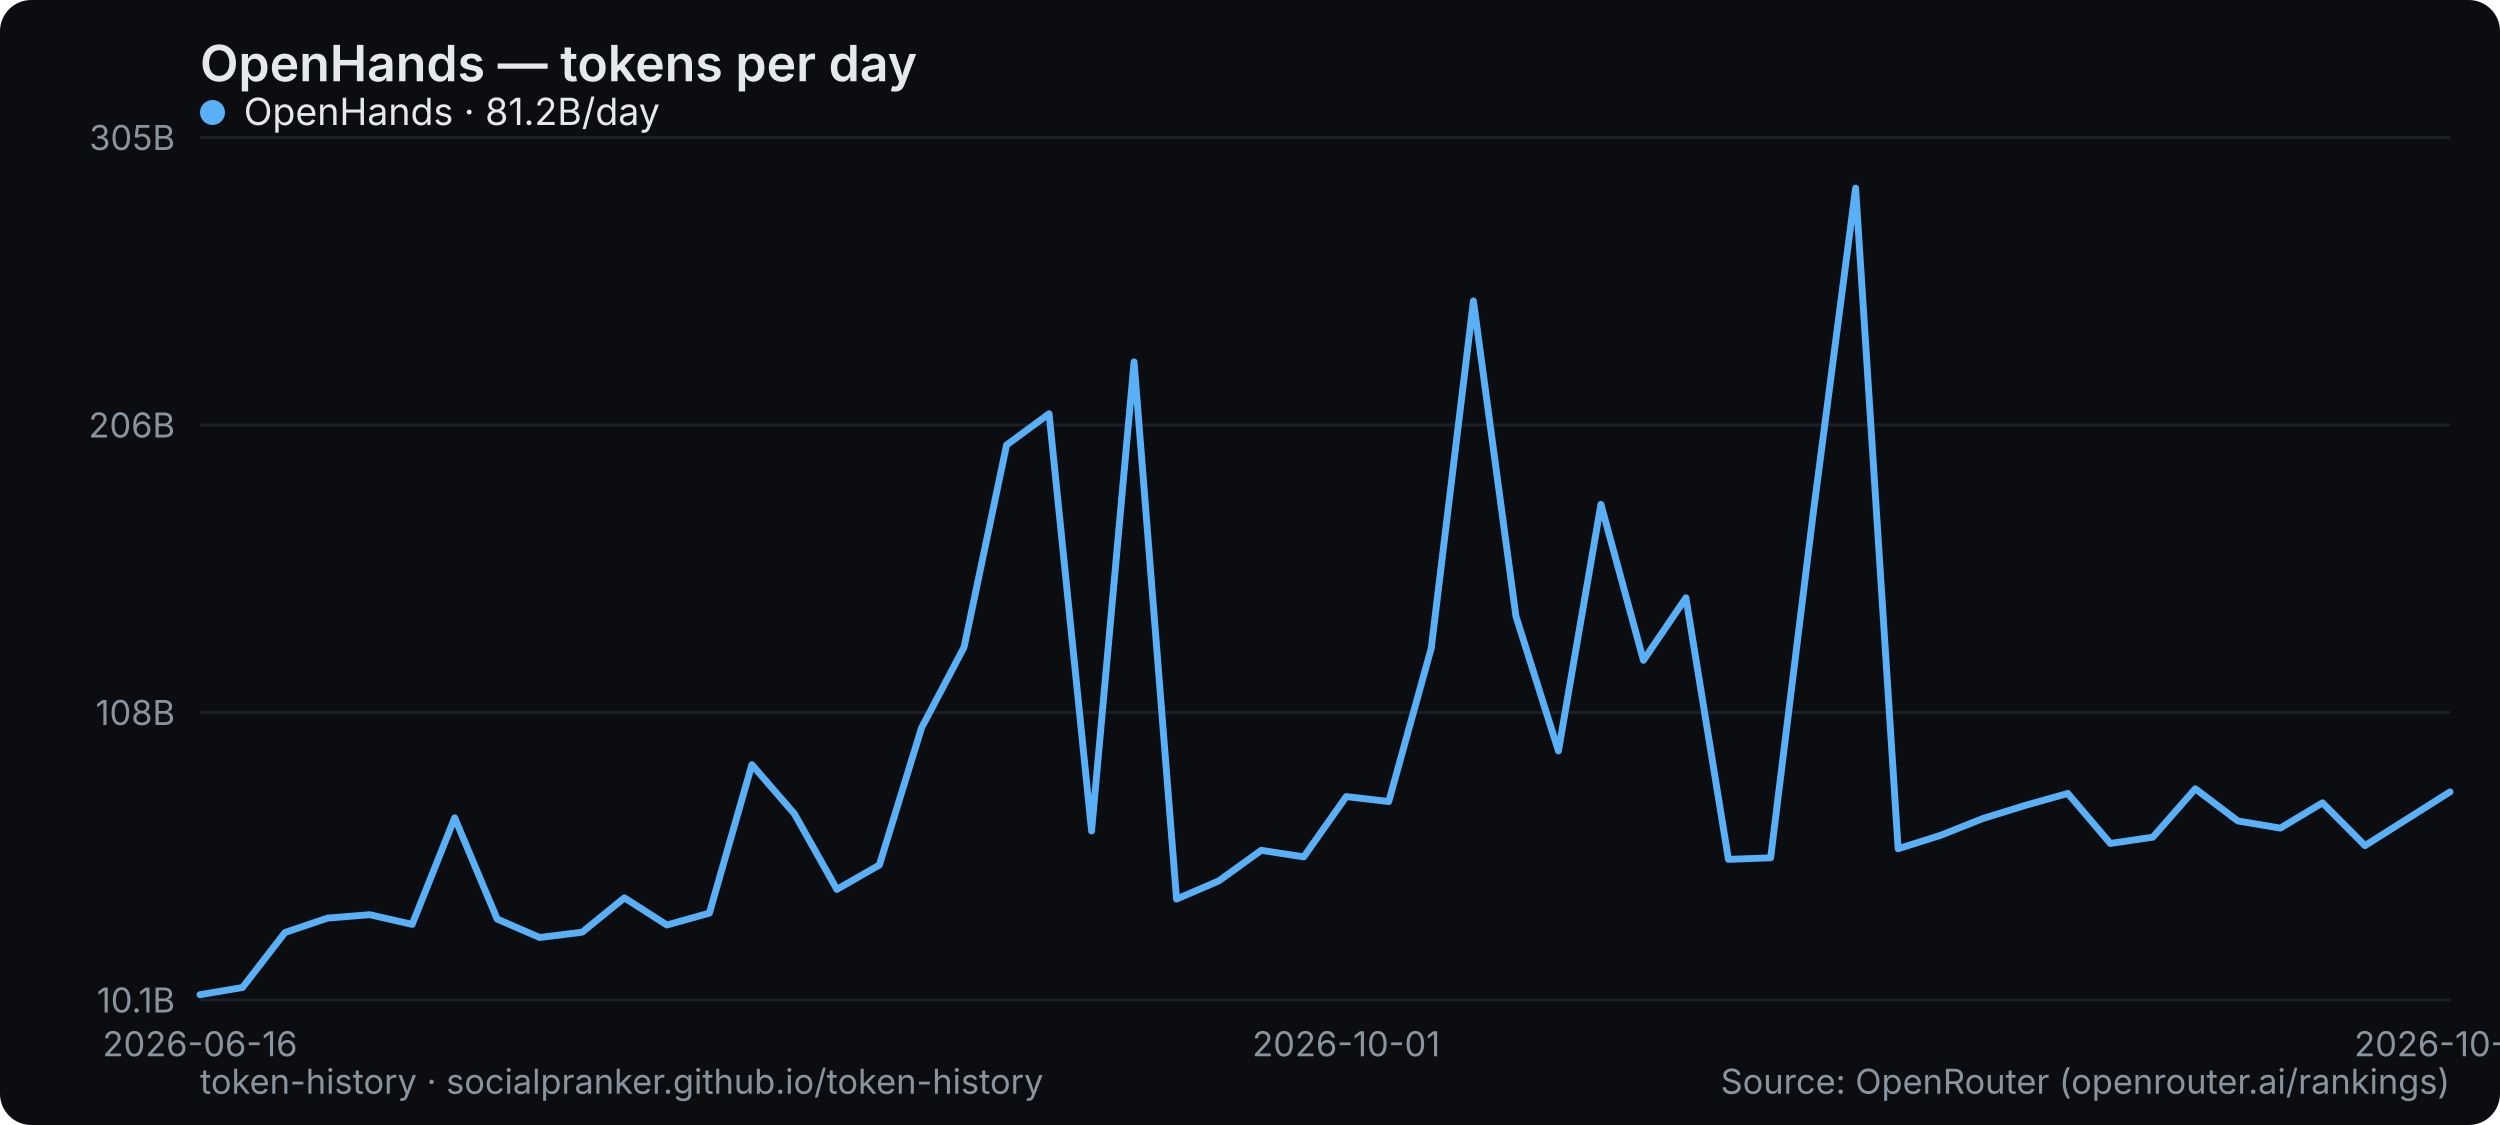
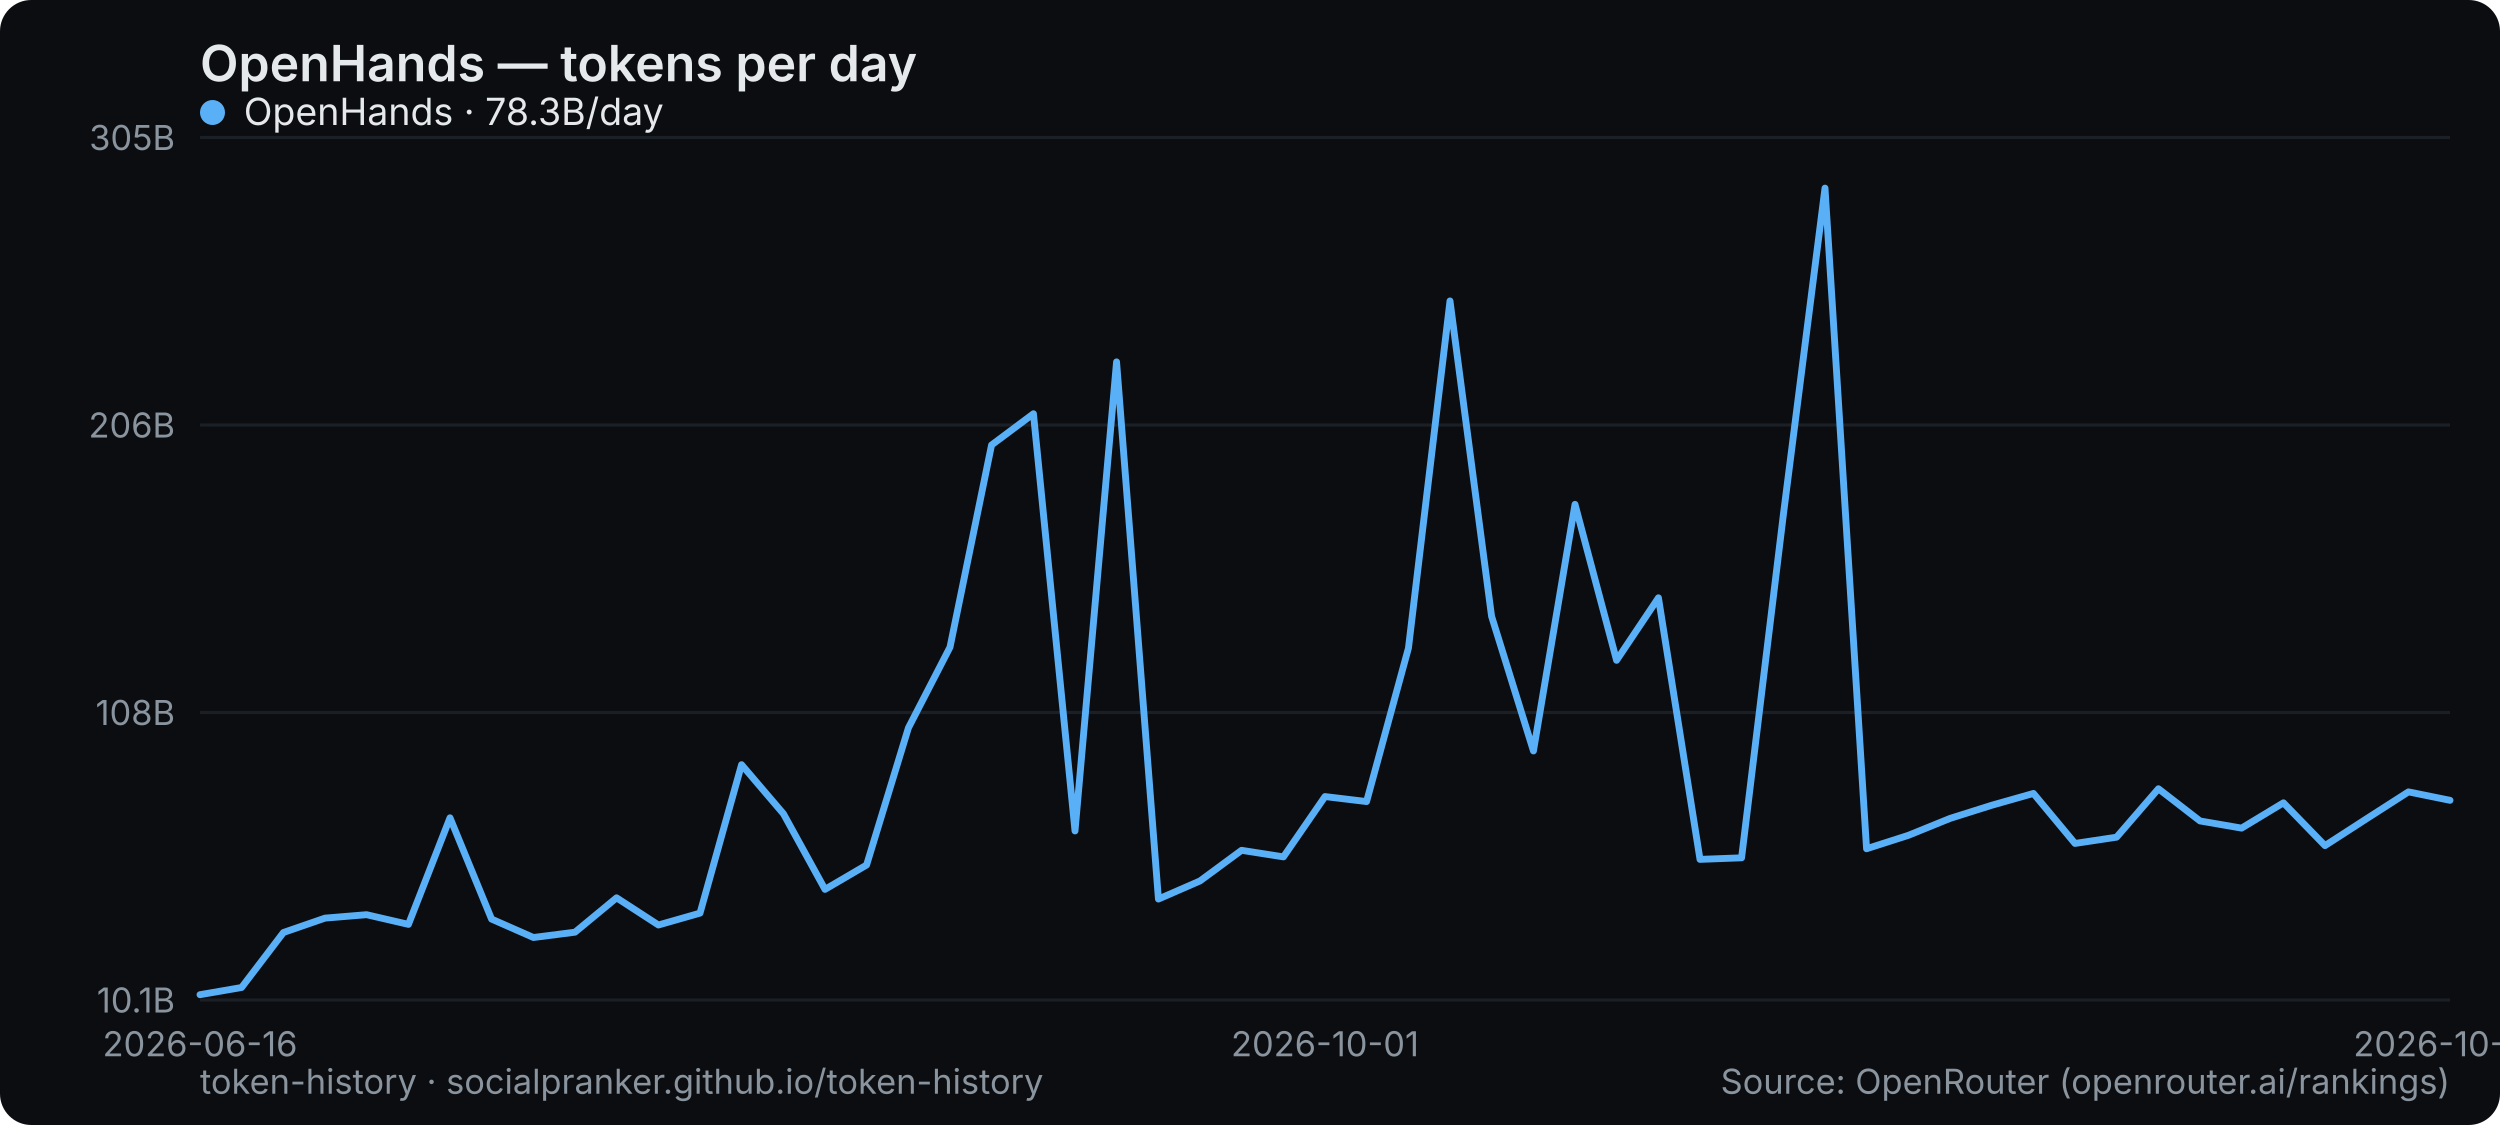
<svg xmlns="http://www.w3.org/2000/svg" width="800" height="360" viewBox="0 0 800 360" role="img" aria-label="OpenHands — tokens per day">
  <rect width="800" height="360" rx="10" fill="#0b0d10" />
  <text x="64" y="26" font-family="system-ui,-apple-system,Segoe UI,sans-serif" font-size="16" font-weight="600" fill="#e6e9ec">OpenHands — tokens per day</text>
  <line x1="64" y1="320" x2="784" y2="320" stroke="#1b2026" stroke-width="1" />
  <text x="56" y="324" text-anchor="end" font-family="system-ui,-apple-system,Segoe UI,sans-serif" font-size="11" fill="#8a949e">10.1B</text>
  <line x1="64" y1="228" x2="784" y2="228" stroke="#1b2026" stroke-width="1" />
  <text x="56" y="232" text-anchor="end" font-family="system-ui,-apple-system,Segoe UI,sans-serif" font-size="11" fill="#8a949e">108B</text>
  <line x1="64" y1="136" x2="784" y2="136" stroke="#1b2026" stroke-width="1" />
  <text x="56" y="140" text-anchor="end" font-family="system-ui,-apple-system,Segoe UI,sans-serif" font-size="11" fill="#8a949e">206B</text>
  <line x1="64" y1="44" x2="784" y2="44" stroke="#1b2026" stroke-width="1" />
  <text x="56" y="48" text-anchor="end" font-family="system-ui,-apple-system,Segoe UI,sans-serif" font-size="11" fill="#8a949e">305B</text>
  <text x="64" y="338" text-anchor="middle" font-family="system-ui,-apple-system,Segoe UI,sans-serif" font-size="11" fill="#8a949e">2026-06-16</text>
-   <text x="430.792" y="338" text-anchor="middle" font-family="system-ui,-apple-system,Segoe UI,sans-serif" font-size="11" fill="#8a949e">2026-10-01</text>
-   <text x="784" y="338" text-anchor="middle" font-family="system-ui,-apple-system,Segoe UI,sans-serif" font-size="11" fill="#8a949e">2026-10-27</text>
-   <polyline points="64.0,318.3 77.6,316.0 91.2,298.4 104.8,293.8 118.3,292.7 131.9,295.8 145.5,261.7 159.1,294.1 172.7,300.0 186.3,298.3 199.8,287.3 213.4,296.0 227.0,292.2 240.6,244.7 254.2,260.4 267.8,284.6 281.4,276.8 294.9,232.9 308.5,207.1 322.1,142.4 335.7,132.4 349.3,265.9 362.9,115.8 376.5,287.7 390.0,281.9 403.6,272.1 417.2,274.2 430.8,254.9 444.4,256.5 458.0,207.4 471.5,96.3 485.1,197.2 498.7,240.3 512.3,161.4 525.9,211.3 539.5,191.3 553.1,275.0 566.6,274.5 580.2,164.5 593.8,60.2 607.4,271.6 621.0,267.3 634.6,261.9 648.2,257.7 661.7,253.9 675.3,269.9 688.9,267.9 702.5,252.4 716.1,262.7 729.7,265.0 743.2,256.9 756.8,270.6 770.4,262.0 784.0,253.4" fill="none" stroke="#5ab0f7" stroke-width="2.2" stroke-linejoin="round" stroke-linecap="round" />
+   <text x="424" y="338" text-anchor="middle" font-family="system-ui,-apple-system,Segoe UI,sans-serif" font-size="11" fill="#8a949e">2026-10-01</text>
+   <text x="784" y="338" text-anchor="middle" font-family="system-ui,-apple-system,Segoe UI,sans-serif" font-size="11" fill="#8a949e">2026-10-28</text>
+   <polyline points="64.0,318.3 77.3,316.0 90.7,298.4 104.0,293.8 117.3,292.7 130.7,295.8 144.0,261.7 157.3,294.1 170.7,300.0 184.0,298.3 197.3,287.3 210.7,296.0 224.0,292.2 237.3,244.7 250.7,260.4 264.0,284.6 277.3,276.8 290.7,232.9 304.0,207.1 317.3,142.4 330.7,132.4 344.0,265.9 357.3,115.8 370.7,287.7 384.0,281.9 397.3,272.1 410.7,274.2 424.0,254.9 437.3,256.5 450.7,207.4 464.0,96.3 477.3,197.2 490.7,240.3 504.0,161.4 517.3,211.3 530.7,191.3 544.0,275.0 557.3,274.5 570.7,164.5 584.0,60.2 597.3,271.6 610.7,267.3 624.0,261.9 637.3,257.7 650.7,253.9 664.0,269.9 677.3,267.9 690.7,252.4 704.0,262.7 717.3,265.0 730.7,256.9 744.0,270.6 757.3,262.0 770.7,253.4 784.0,256.1" fill="none" stroke="#5ab0f7" stroke-width="2.2" stroke-linejoin="round" stroke-linecap="round" />
  <g font-family="system-ui,-apple-system,Segoe UI,sans-serif" font-size="12">
    <circle cx="68" cy="36" r="4" fill="#5ab0f7" />
-     <text x="78" y="40" fill="#e6e9ec">OpenHands · 81.2B/day</text>
+     <text x="78" y="40" fill="#e6e9ec">OpenHands · 78.3B/day</text>
  </g>
  <text x="64" y="350" font-family="system-ui,-apple-system,Segoe UI,sans-serif" font-size="11" fill="#8a949e">token-history · socialpranker.github.io/token-history</text>
  <text x="784" y="350" text-anchor="end" font-family="system-ui,-apple-system,Segoe UI,sans-serif" font-size="11" fill="#8a949e">Source: OpenRouter (openrouter.ai/rankings)</text>
</svg>
